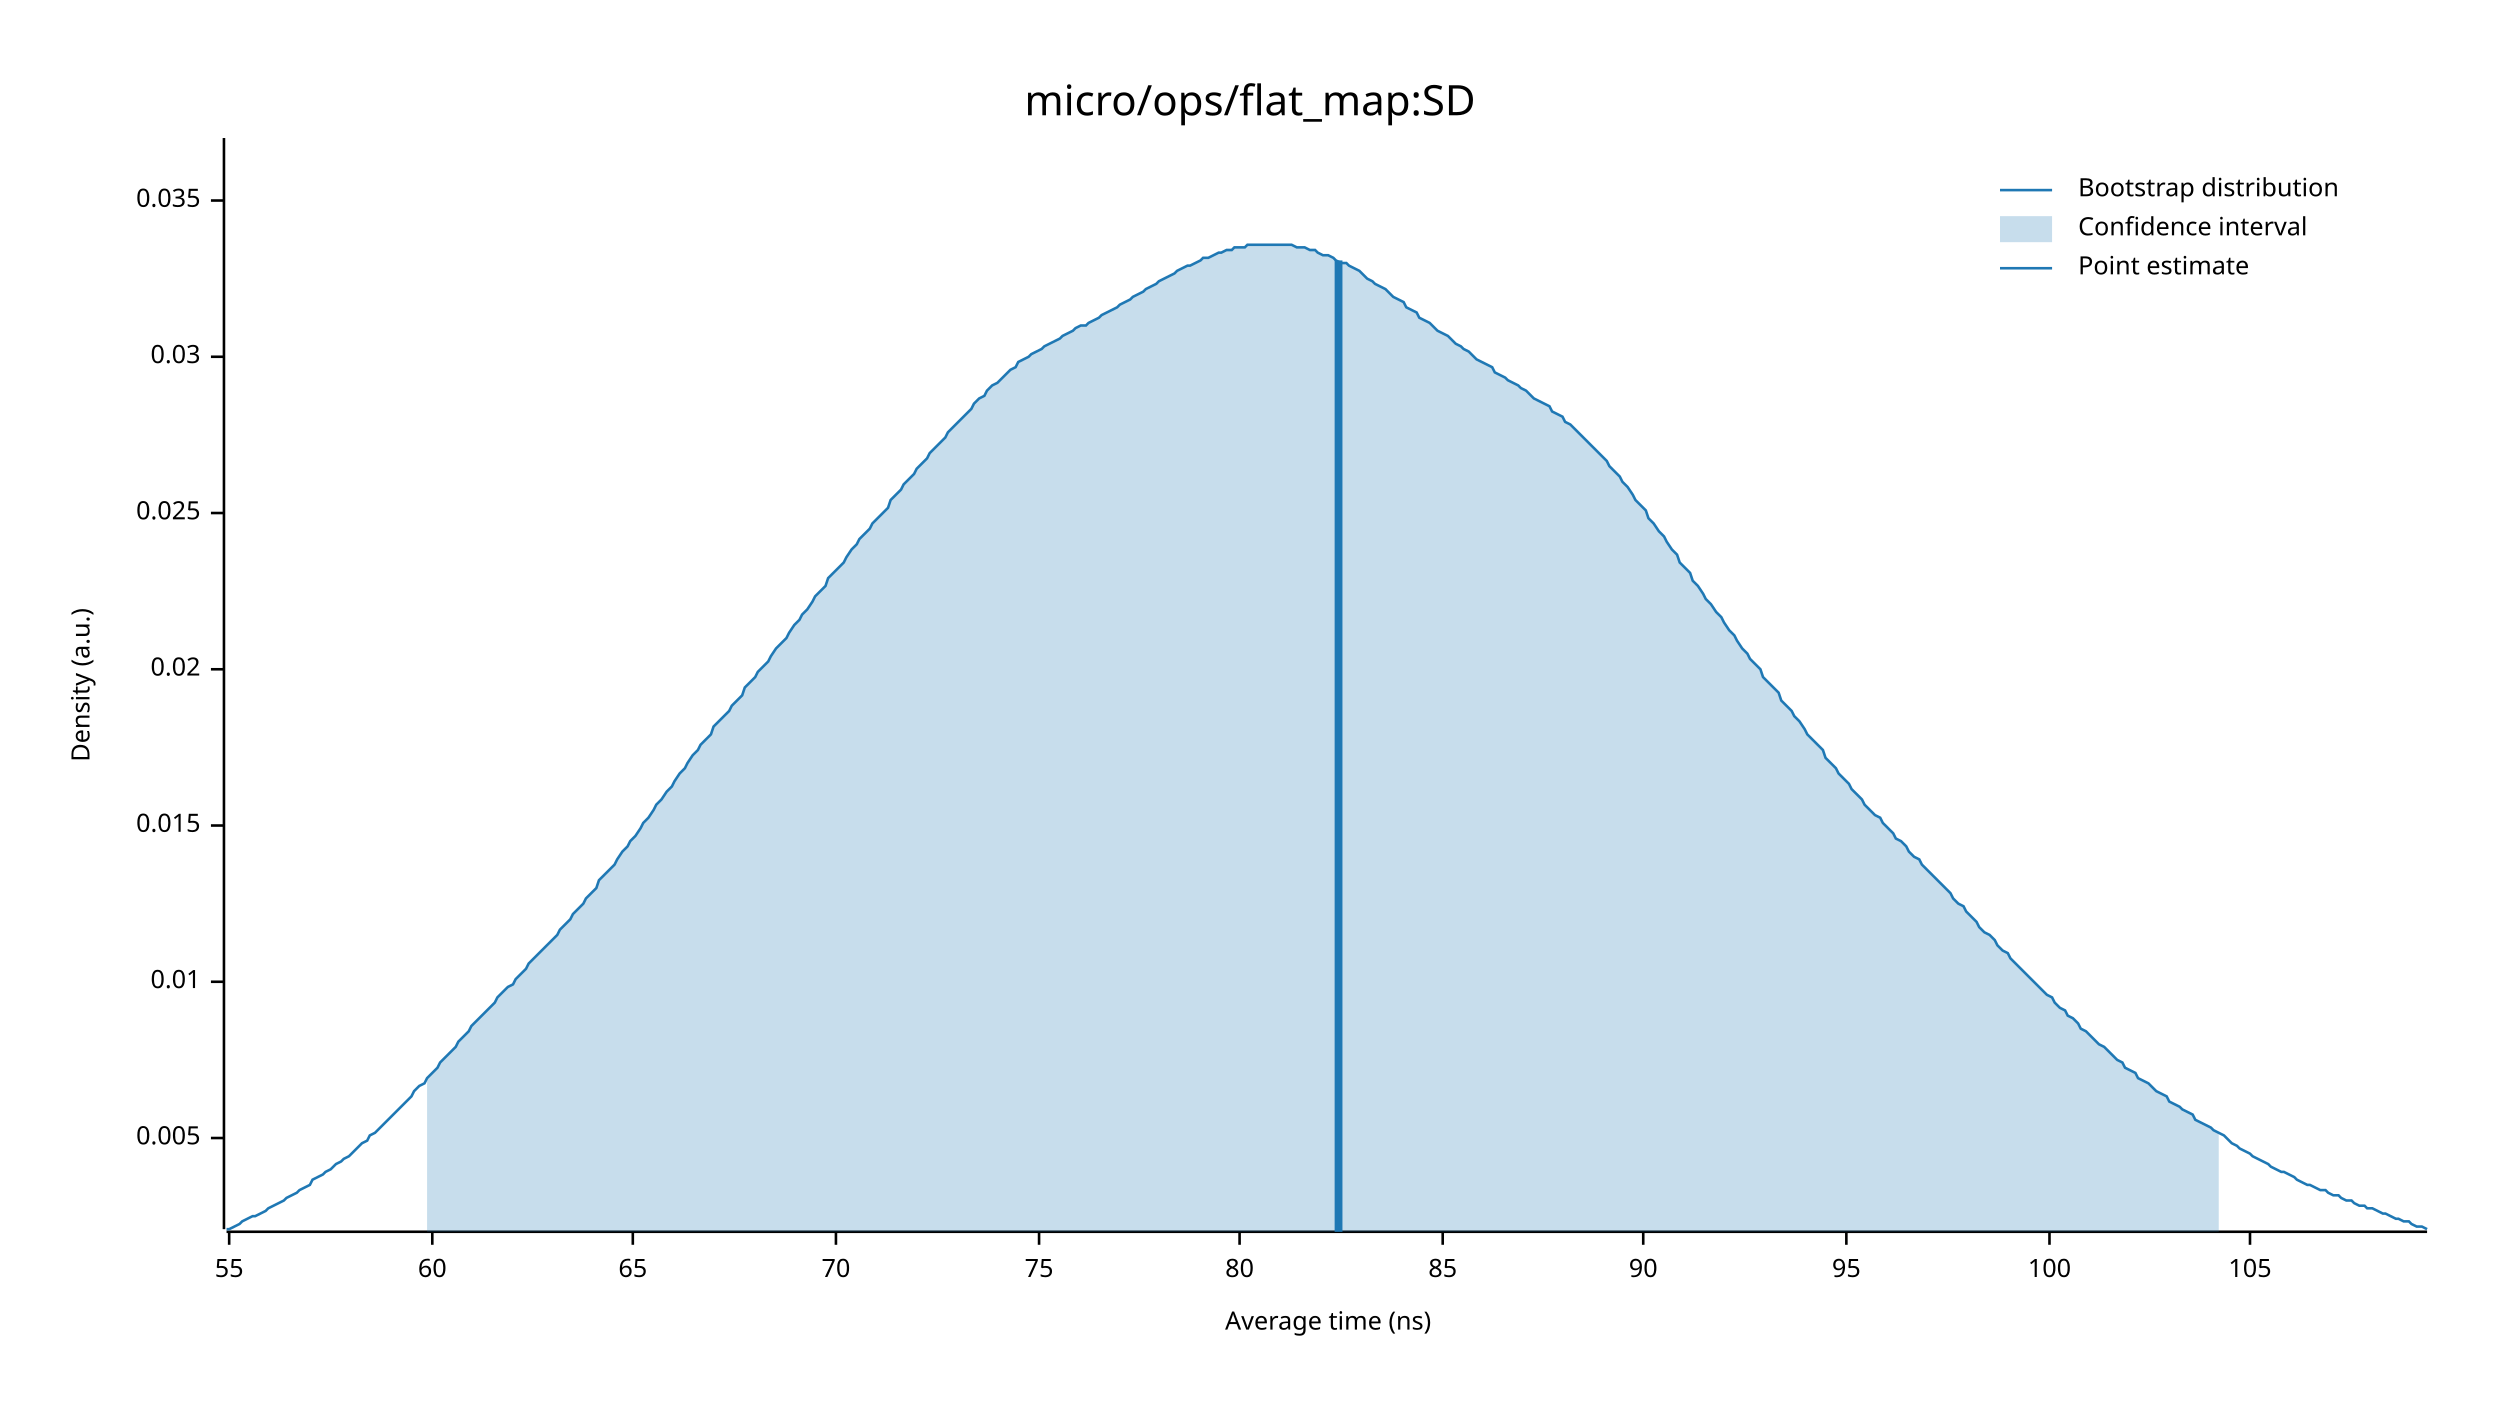
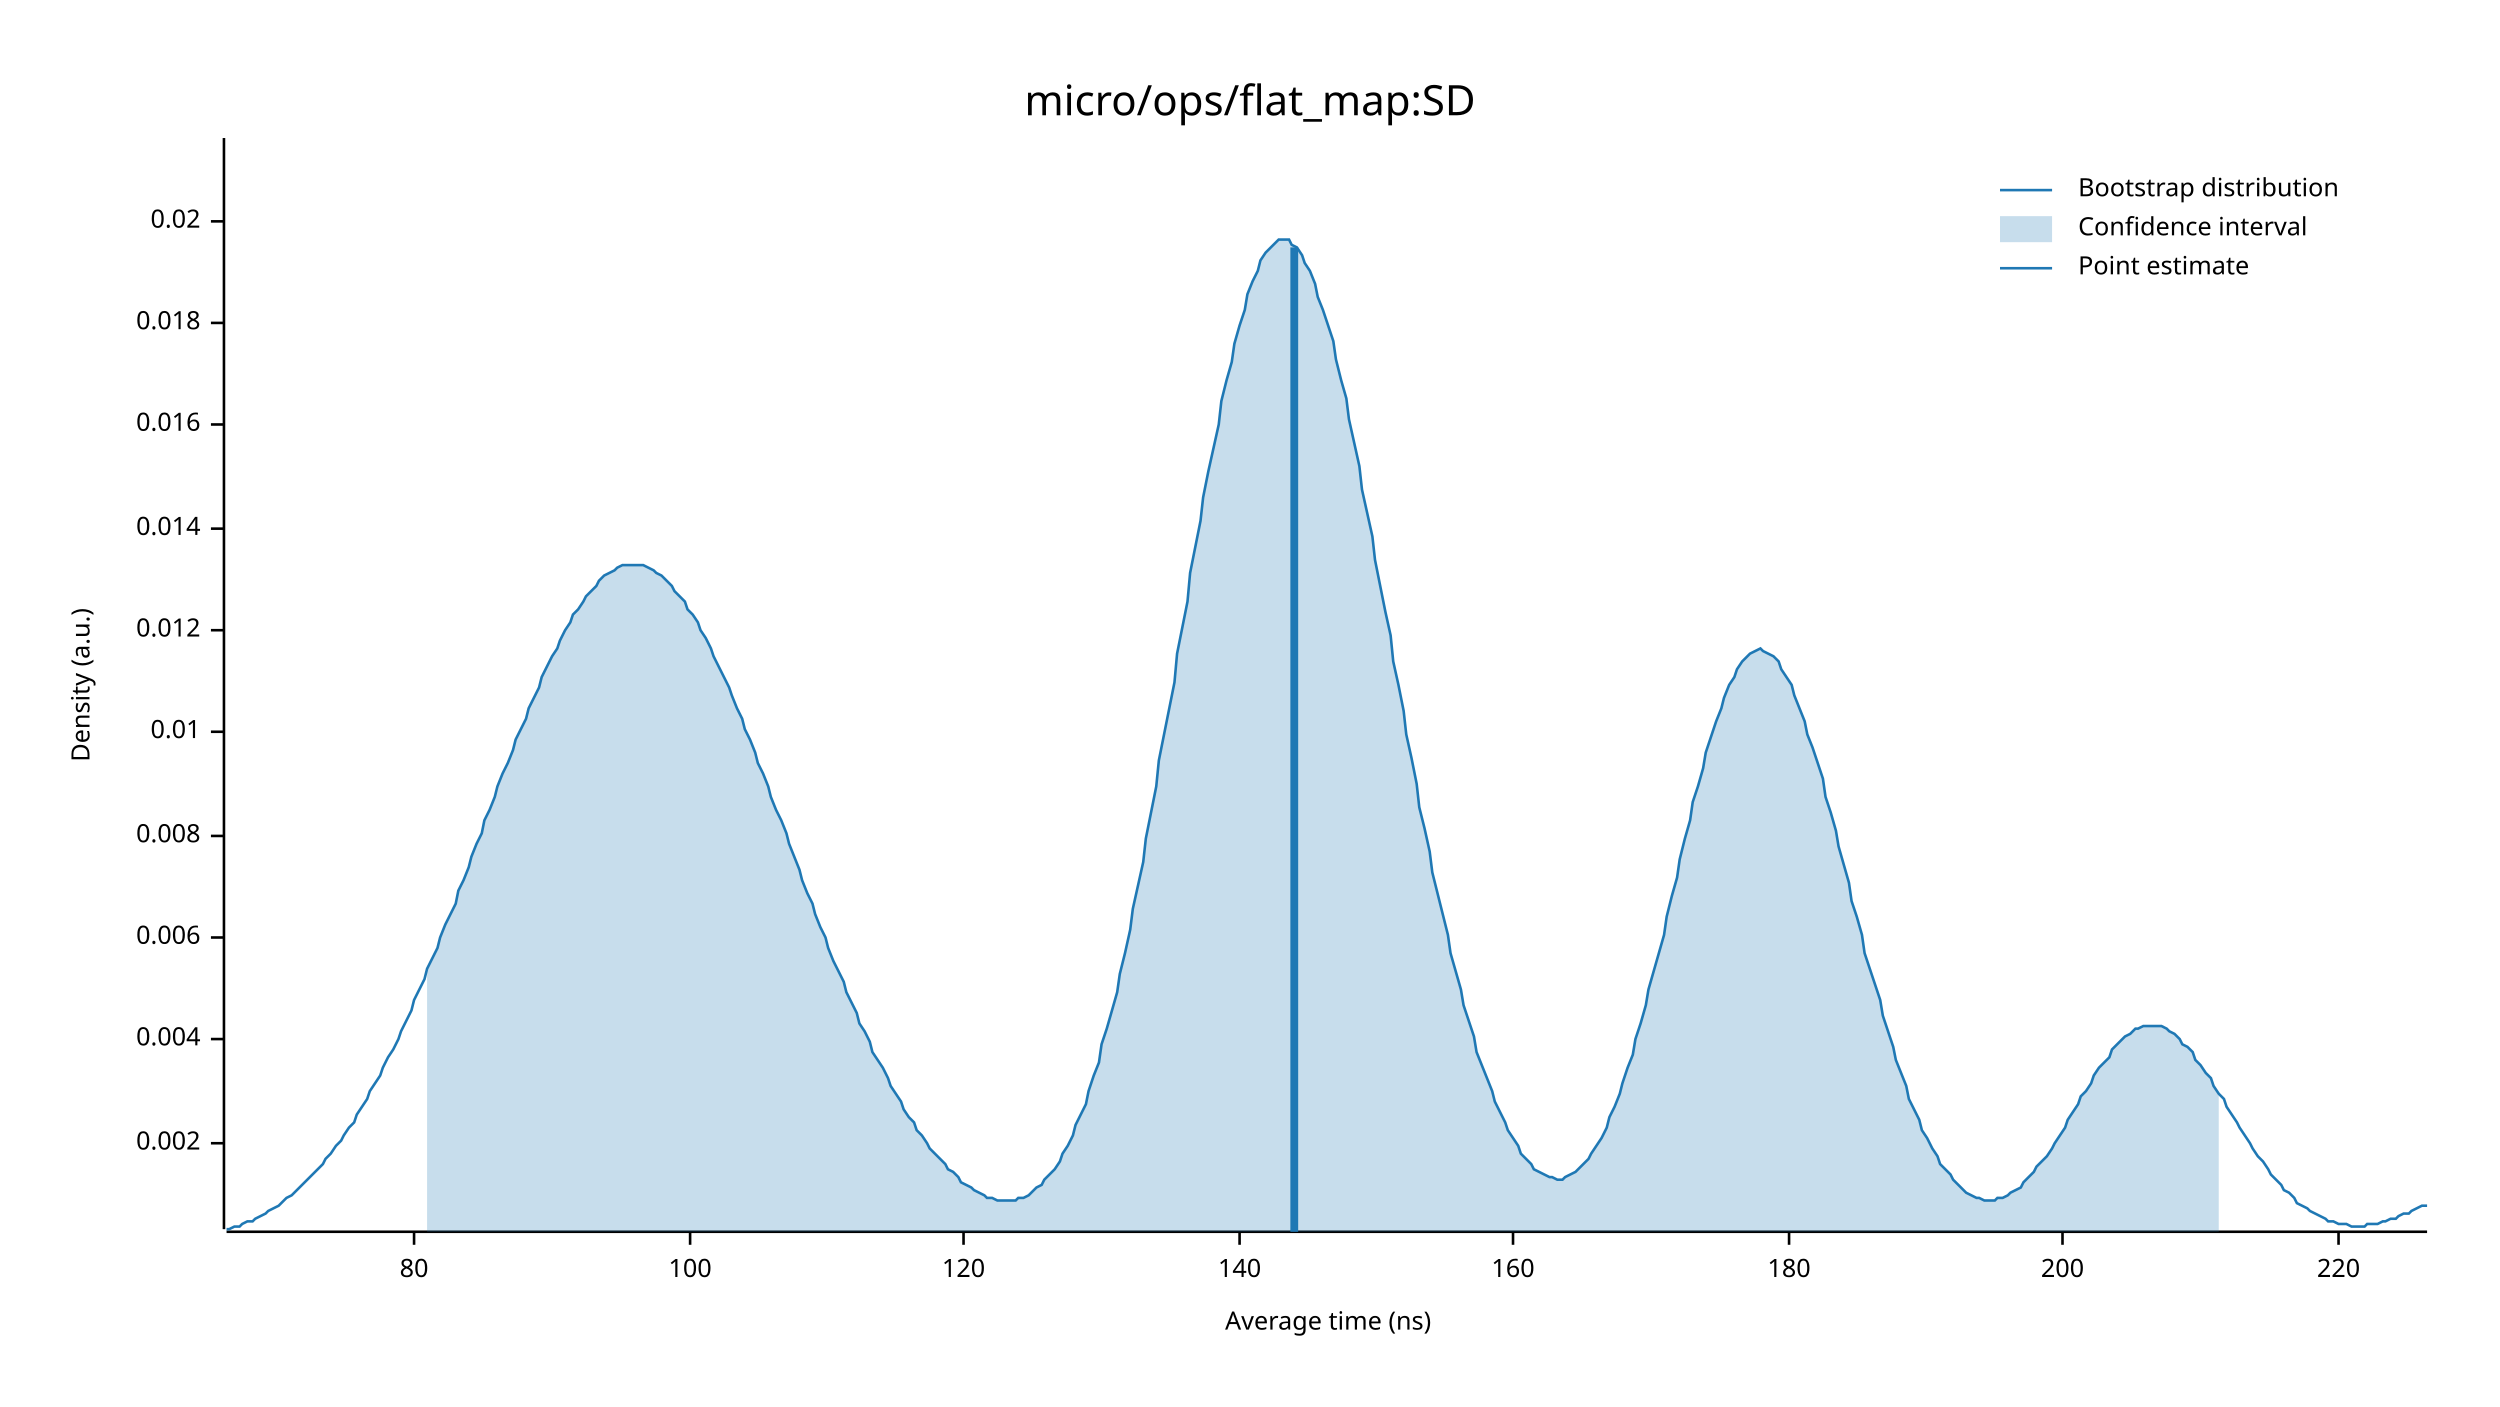
<svg xmlns="http://www.w3.org/2000/svg" width="960" height="540" viewBox="0 0 960 540">
  <text x="480" y="32" dy="0.76em" text-anchor="middle" font-family="sans-serif" font-size="16.129" opacity="1" fill="#000000">
micro/ops/flat_map:SD
</text>
  <text x="27" y="263" dy="0.76em" text-anchor="middle" font-family="sans-serif" font-size="9.677" opacity="1" fill="#000000" transform="rotate(270, 27, 263)">
Density (a.u.)
</text>
  <text x="510" y="513" dy="-0.5ex" text-anchor="middle" font-family="sans-serif" font-size="9.677" opacity="1" fill="#000000">
Average time (ns)
</text>
  <polyline fill="none" opacity="1" stroke="#000000" stroke-width="1" points="86,53 86,472 " />
-   <text x="77" y="437" dy="0.5ex" text-anchor="end" font-family="sans-serif" font-size="9.677" opacity="1" fill="#000000">
- 0.005
+   <text x="77" y="439" dy="0.5ex" text-anchor="end" font-family="sans-serif" font-size="9.677" opacity="1" fill="#000000">
+ 0.002
</text>
-   <polyline fill="none" opacity="1" stroke="#000000" stroke-width="1" points="81,437 86,437 " />
-   <text x="77" y="377" dy="0.5ex" text-anchor="end" font-family="sans-serif" font-size="9.677" opacity="1" fill="#000000">
+   <polyline fill="none" opacity="1" stroke="#000000" stroke-width="1" points="81,439 86,439 " />
+   <text x="77" y="399" dy="0.5ex" text-anchor="end" font-family="sans-serif" font-size="9.677" opacity="1" fill="#000000">
+ 0.004
+ </text>
+   <polyline fill="none" opacity="1" stroke="#000000" stroke-width="1" points="81,399 86,399 " />
+   <text x="77" y="360" dy="0.5ex" text-anchor="end" font-family="sans-serif" font-size="9.677" opacity="1" fill="#000000">
+ 0.006
+ </text>
+   <polyline fill="none" opacity="1" stroke="#000000" stroke-width="1" points="81,360 86,360 " />
+   <text x="77" y="321" dy="0.5ex" text-anchor="end" font-family="sans-serif" font-size="9.677" opacity="1" fill="#000000">
+ 0.008
+ </text>
+   <polyline fill="none" opacity="1" stroke="#000000" stroke-width="1" points="81,321 86,321 " />
+   <text x="77" y="281" dy="0.5ex" text-anchor="end" font-family="sans-serif" font-size="9.677" opacity="1" fill="#000000">
0.01
</text>
-   <polyline fill="none" opacity="1" stroke="#000000" stroke-width="1" points="81,377 86,377 " />
-   <text x="77" y="317" dy="0.5ex" text-anchor="end" font-family="sans-serif" font-size="9.677" opacity="1" fill="#000000">
- 0.015
+   <polyline fill="none" opacity="1" stroke="#000000" stroke-width="1" points="81,281 86,281 " />
+   <text x="77" y="242" dy="0.5ex" text-anchor="end" font-family="sans-serif" font-size="9.677" opacity="1" fill="#000000">
+ 0.012
</text>
-   <polyline fill="none" opacity="1" stroke="#000000" stroke-width="1" points="81,317 86,317 " />
-   <text x="77" y="257" dy="0.5ex" text-anchor="end" font-family="sans-serif" font-size="9.677" opacity="1" fill="#000000">
+   <polyline fill="none" opacity="1" stroke="#000000" stroke-width="1" points="81,242 86,242 " />
+   <text x="77" y="203" dy="0.5ex" text-anchor="end" font-family="sans-serif" font-size="9.677" opacity="1" fill="#000000">
+ 0.014
+ </text>
+   <polyline fill="none" opacity="1" stroke="#000000" stroke-width="1" points="81,203 86,203 " />
+   <text x="77" y="163" dy="0.5ex" text-anchor="end" font-family="sans-serif" font-size="9.677" opacity="1" fill="#000000">
+ 0.016
+ </text>
+   <polyline fill="none" opacity="1" stroke="#000000" stroke-width="1" points="81,163 86,163 " />
+   <text x="77" y="124" dy="0.5ex" text-anchor="end" font-family="sans-serif" font-size="9.677" opacity="1" fill="#000000">
+ 0.018
+ </text>
+   <polyline fill="none" opacity="1" stroke="#000000" stroke-width="1" points="81,124 86,124 " />
+   <text x="77" y="85" dy="0.5ex" text-anchor="end" font-family="sans-serif" font-size="9.677" opacity="1" fill="#000000">
0.02
</text>
-   <polyline fill="none" opacity="1" stroke="#000000" stroke-width="1" points="81,257 86,257 " />
-   <text x="77" y="197" dy="0.5ex" text-anchor="end" font-family="sans-serif" font-size="9.677" opacity="1" fill="#000000">
- 0.025
- </text>
-   <polyline fill="none" opacity="1" stroke="#000000" stroke-width="1" points="81,197 86,197 " />
-   <text x="77" y="137" dy="0.5ex" text-anchor="end" font-family="sans-serif" font-size="9.677" opacity="1" fill="#000000">
- 0.03
- </text>
-   <polyline fill="none" opacity="1" stroke="#000000" stroke-width="1" points="81,137 86,137 " />
-   <text x="77" y="77" dy="0.5ex" text-anchor="end" font-family="sans-serif" font-size="9.677" opacity="1" fill="#000000">
- 0.035
- </text>
-   <polyline fill="none" opacity="1" stroke="#000000" stroke-width="1" points="81,77 86,77 " />
+   <polyline fill="none" opacity="1" stroke="#000000" stroke-width="1" points="81,85 86,85 " />
  <polyline fill="none" opacity="1" stroke="#000000" stroke-width="1" points="87,473 932,473 " />
-   <text x="88" y="483" dy="0.76em" text-anchor="middle" font-family="sans-serif" font-size="9.677" opacity="1" fill="#000000">
- 55
- </text>
-   <polyline fill="none" opacity="1" stroke="#000000" stroke-width="1" points="88,473 88,478 " />
-   <text x="166" y="483" dy="0.76em" text-anchor="middle" font-family="sans-serif" font-size="9.677" opacity="1" fill="#000000">
- 60
- </text>
-   <polyline fill="none" opacity="1" stroke="#000000" stroke-width="1" points="166,473 166,478 " />
-   <text x="243" y="483" dy="0.76em" text-anchor="middle" font-family="sans-serif" font-size="9.677" opacity="1" fill="#000000">
- 65
- </text>
-   <polyline fill="none" opacity="1" stroke="#000000" stroke-width="1" points="243,473 243,478 " />
-   <text x="321" y="483" dy="0.76em" text-anchor="middle" font-family="sans-serif" font-size="9.677" opacity="1" fill="#000000">
- 70
- </text>
-   <polyline fill="none" opacity="1" stroke="#000000" stroke-width="1" points="321,473 321,478 " />
-   <text x="399" y="483" dy="0.76em" text-anchor="middle" font-family="sans-serif" font-size="9.677" opacity="1" fill="#000000">
- 75
- </text>
-   <polyline fill="none" opacity="1" stroke="#000000" stroke-width="1" points="399,473 399,478 " />
-   <text x="476" y="483" dy="0.76em" text-anchor="middle" font-family="sans-serif" font-size="9.677" opacity="1" fill="#000000">
+   <text x="159" y="483" dy="0.76em" text-anchor="middle" font-family="sans-serif" font-size="9.677" opacity="1" fill="#000000">
80
</text>
-   <polyline fill="none" opacity="1" stroke="#000000" stroke-width="1" points="476,473 476,478 " />
-   <text x="554" y="483" dy="0.76em" text-anchor="middle" font-family="sans-serif" font-size="9.677" opacity="1" fill="#000000">
- 85
- </text>
-   <polyline fill="none" opacity="1" stroke="#000000" stroke-width="1" points="554,473 554,478 " />
-   <text x="631" y="483" dy="0.76em" text-anchor="middle" font-family="sans-serif" font-size="9.677" opacity="1" fill="#000000">
- 90
- </text>
-   <polyline fill="none" opacity="1" stroke="#000000" stroke-width="1" points="631,473 631,478 " />
-   <text x="709" y="483" dy="0.76em" text-anchor="middle" font-family="sans-serif" font-size="9.677" opacity="1" fill="#000000">
- 95
- </text>
-   <polyline fill="none" opacity="1" stroke="#000000" stroke-width="1" points="709,473 709,478 " />
-   <text x="787" y="483" dy="0.76em" text-anchor="middle" font-family="sans-serif" font-size="9.677" opacity="1" fill="#000000">
+   <polyline fill="none" opacity="1" stroke="#000000" stroke-width="1" points="159,473 159,478 " />
+   <text x="265" y="483" dy="0.76em" text-anchor="middle" font-family="sans-serif" font-size="9.677" opacity="1" fill="#000000">
100
</text>
-   <polyline fill="none" opacity="1" stroke="#000000" stroke-width="1" points="787,473 787,478 " />
-   <text x="864" y="483" dy="0.76em" text-anchor="middle" font-family="sans-serif" font-size="9.677" opacity="1" fill="#000000">
- 105
+   <polyline fill="none" opacity="1" stroke="#000000" stroke-width="1" points="265,473 265,478 " />
+   <text x="370" y="483" dy="0.76em" text-anchor="middle" font-family="sans-serif" font-size="9.677" opacity="1" fill="#000000">
+ 120
</text>
-   <polyline fill="none" opacity="1" stroke="#000000" stroke-width="1" points="864,473 864,478 " />
-   <polyline fill="none" opacity="1" stroke="#1F78B4" stroke-width="1" points="87,472 88,472 90,471 92,470 93,469 95,468 97,467 98,467 100,466 102,465 103,464 105,463 107,462 109,461 110,460 112,459 114,458 115,457 117,456 119,455 120,453 122,452 124,451 125,450 127,449 129,447 131,446 132,445 134,444 136,442 137,441 139,439 141,438 142,436 144,435 146,433 147,432 149,430 151,428 153,426 154,425 156,423 158,421 159,419 161,417 163,416 164,414 166,412 168,410 169,408 171,406 173,404 175,402 176,400 178,398 180,396 181,394 183,392 185,390 186,389 188,387 190,385 191,383 193,381 195,379 197,378 198,376 200,374 202,372 203,370 205,368 207,366 208,365 210,363 212,361 214,359 215,357 217,355 219,353 220,351 222,349 224,347 225,345 227,343 229,341 230,338 232,336 234,334 236,332 237,330 239,327 241,325 242,323 244,321 246,318 247,316 249,314 251,311 252,309 254,307 256,304 258,302 259,300 261,297 263,295 264,293 266,290 268,288 269,286 271,284 273,282 274,279 276,277 278,275 280,273 281,271 283,269 285,267 286,264 288,262 290,260 291,258 293,256 295,254 296,252 298,249 300,247 302,245 303,243 305,240 307,238 308,236 310,234 312,231 313,229 315,227 317,225 318,222 320,220 322,218 324,216 325,214 327,211 329,209 330,207 332,205 334,203 335,201 337,199 339,197 341,195 342,192 344,190 346,188 347,186 349,184 351,182 352,180 354,178 356,176 357,174 359,172 361,170 363,168 364,166 366,164 368,162 369,161 371,159 373,157 374,155 376,153 378,152 379,150 381,148 383,147 385,145 386,144 388,142 390,141 391,139 393,138 395,137 396,136 398,135 400,134 401,133 403,132 405,131 407,130 408,129 410,128 412,127 413,126 415,125 417,125 418,124 420,123 422,122 423,121 425,120 427,119 429,118 430,117 432,116 434,115 435,114 437,113 439,112 440,111 442,110 444,109 445,108 447,107 449,106 451,105 452,104 454,103 456,102 457,102 459,101 461,100 462,99 464,99 466,98 468,97 469,97 471,96 473,96 474,95 476,95 478,95 479,94 481,94 483,94 484,94 486,94 488,94 490,94 491,94 493,94 495,94 496,94 498,95 500,95 501,95 503,96 505,96 506,97 508,98 510,98 512,99 513,100 515,101 517,101 518,102 520,103 522,104 523,105 525,107 527,108 528,109 530,110 532,111 534,113 535,114 537,115 539,116 540,118 542,119 544,120 545,122 547,123 549,124 550,125 552,127 554,128 556,129 557,130 559,132 561,133 562,134 564,135 566,137 567,138 569,139 571,140 573,141 574,143 576,144 578,145 579,146 581,147 583,148 584,149 586,150 588,152 589,153 591,154 593,155 595,156 596,158 598,159 600,160 601,162 603,163 605,165 606,166 608,168 610,170 611,171 613,173 615,175 617,177 618,179 620,181 622,183 623,185 625,187 627,190 628,192 630,194 632,196 633,199 635,201 637,204 639,206 640,208 642,211 644,213 645,216 647,218 649,220 650,223 652,225 654,228 655,230 657,232 659,235 661,237 662,239 664,242 666,244 667,246 669,249 671,251 672,253 674,255 676,257 677,260 679,262 681,264 683,266 684,269 686,271 688,273 689,275 691,277 693,280 694,282 696,284 698,286 700,288 701,291 703,293 705,295 706,297 708,299 710,301 711,303 713,305 715,307 716,309 718,311 720,313 722,314 723,316 725,318 727,320 728,322 730,323 732,325 733,327 735,329 737,330 738,332 740,334 742,336 744,338 745,339 747,341 749,343 750,345 752,347 754,348 755,350 757,352 759,354 760,356 762,358 764,359 766,361 767,363 769,365 771,366 772,368 774,370 776,372 777,373 779,375 781,377 782,378 784,380 786,382 788,383 789,385 791,387 793,388 794,390 796,391 798,393 799,395 801,396 803,398 804,399 806,401 808,402 810,404 811,405 813,407 815,408 816,410 818,411 820,412 821,414 823,415 825,416 827,418 828,419 830,420 832,421 833,423 835,424 837,425 838,426 840,427 842,428 843,430 845,431 847,432 849,433 850,434 852,435 854,436 855,437 857,439 859,440 860,441 862,442 864,443 865,444 867,445 869,446 871,447 872,448 874,449 876,450 877,450 879,451 881,452 882,453 884,454 886,455 887,455 889,456 891,457 893,457 894,458 896,459 898,459 899,460 901,461 903,461 904,462 906,463 908,463 909,464 911,464 913,465 915,466 916,466 918,467 920,468 921,468 923,469 925,469 926,470 928,471 930,471 932,472 " />
-   <polygon opacity="0.25" fill="#1F78B4" points="164,414 166,412 168,410 169,408 171,406 173,404 175,402 176,400 178,398 180,396 181,394 183,392 185,390 186,389 188,387 190,385 191,383 193,381 195,379 197,378 198,376 200,374 202,372 203,370 205,368 207,366 208,365 210,363 212,361 214,359 215,357 217,355 219,353 220,351 222,349 224,347 225,345 227,343 229,341 230,338 232,336 234,334 236,332 237,330 239,327 241,325 242,323 244,321 246,318 247,316 249,314 251,311 252,309 254,307 256,304 258,302 259,300 261,297 263,295 264,293 266,290 268,288 269,286 271,284 273,282 274,279 276,277 278,275 280,273 281,271 283,269 285,267 286,264 288,262 290,260 291,258 293,256 295,254 296,252 298,249 300,247 302,245 303,243 305,240 307,238 308,236 310,234 312,231 313,229 315,227 317,225 318,222 320,220 322,218 324,216 325,214 327,211 329,209 330,207 332,205 334,203 335,201 337,199 339,197 341,195 342,192 344,190 346,188 347,186 349,184 351,182 352,180 354,178 356,176 357,174 359,172 361,170 363,168 364,166 366,164 368,162 369,161 371,159 373,157 374,155 376,153 378,152 379,150 381,148 383,147 385,145 386,144 388,142 390,141 391,139 393,138 395,137 396,136 398,135 400,134 401,133 403,132 405,131 407,130 408,129 410,128 412,127 413,126 415,125 417,125 418,124 420,123 422,122 423,121 425,120 427,119 429,118 430,117 432,116 434,115 435,114 437,113 439,112 440,111 442,110 444,109 445,108 447,107 449,106 451,105 452,104 454,103 456,102 457,102 459,101 461,100 462,99 464,99 466,98 468,97 469,97 471,96 473,96 474,95 476,95 478,95 479,94 481,94 483,94 484,94 486,94 488,94 490,94 491,94 493,94 495,94 496,94 498,95 500,95 501,95 503,96 505,96 506,97 508,98 510,98 512,99 513,100 515,101 517,101 518,102 520,103 522,104 523,105 525,107 527,108 528,109 530,110 532,111 534,113 535,114 537,115 539,116 540,118 542,119 544,120 545,122 547,123 549,124 550,125 552,127 554,128 556,129 557,130 559,132 561,133 562,134 564,135 566,137 567,138 569,139 571,140 573,141 574,143 576,144 578,145 579,146 581,147 583,148 584,149 586,150 588,152 589,153 591,154 593,155 595,156 596,158 598,159 600,160 601,162 603,163 605,165 606,166 608,168 610,170 611,171 613,173 615,175 617,177 618,179 620,181 622,183 623,185 625,187 627,190 628,192 630,194 632,196 633,199 635,201 637,204 639,206 640,208 642,211 644,213 645,216 647,218 649,220 650,223 652,225 654,228 655,230 657,232 659,235 661,237 662,239 664,242 666,244 667,246 669,249 671,251 672,253 674,255 676,257 677,260 679,262 681,264 683,266 684,269 686,271 688,273 689,275 691,277 693,280 694,282 696,284 698,286 700,288 701,291 703,293 705,295 706,297 708,299 710,301 711,303 713,305 715,307 716,309 718,311 720,313 722,314 723,316 725,318 727,320 728,322 730,323 732,325 733,327 735,329 737,330 738,332 740,334 742,336 744,338 745,339 747,341 749,343 750,345 752,347 754,348 755,350 757,352 759,354 760,356 762,358 764,359 766,361 767,363 769,365 771,366 772,368 774,370 776,372 777,373 779,375 781,377 782,378 784,380 786,382 788,383 789,385 791,387 793,388 794,390 796,391 798,393 799,395 801,396 803,398 804,399 806,401 808,402 810,404 811,405 813,407 815,408 816,410 818,411 820,412 821,414 823,415 825,416 827,418 828,419 830,420 832,421 833,423 835,424 837,425 838,426 840,427 842,428 843,430 845,431 847,432 849,433 850,434 852,435 852,473 164,473 " />
-   <polyline fill="none" opacity="1" stroke="#1F78B4" stroke-width="3" points="514,473 514,100 " />
+   <polyline fill="none" opacity="1" stroke="#000000" stroke-width="1" points="370,473 370,478 " />
+   <text x="476" y="483" dy="0.76em" text-anchor="middle" font-family="sans-serif" font-size="9.677" opacity="1" fill="#000000">
+ 140
+ </text>
+   <polyline fill="none" opacity="1" stroke="#000000" stroke-width="1" points="476,473 476,478 " />
+   <text x="581" y="483" dy="0.76em" text-anchor="middle" font-family="sans-serif" font-size="9.677" opacity="1" fill="#000000">
+ 160
+ </text>
+   <polyline fill="none" opacity="1" stroke="#000000" stroke-width="1" points="581,473 581,478 " />
+   <text x="687" y="483" dy="0.76em" text-anchor="middle" font-family="sans-serif" font-size="9.677" opacity="1" fill="#000000">
+ 180
+ </text>
+   <polyline fill="none" opacity="1" stroke="#000000" stroke-width="1" points="687,473 687,478 " />
+   <text x="792" y="483" dy="0.76em" text-anchor="middle" font-family="sans-serif" font-size="9.677" opacity="1" fill="#000000">
+ 200
+ </text>
+   <polyline fill="none" opacity="1" stroke="#000000" stroke-width="1" points="792,473 792,478 " />
+   <text x="898" y="483" dy="0.76em" text-anchor="middle" font-family="sans-serif" font-size="9.677" opacity="1" fill="#000000">
+ 220
+ </text>
+   <polyline fill="none" opacity="1" stroke="#000000" stroke-width="1" points="898,473 898,478 " />
+   <polyline fill="none" opacity="1" stroke="#1F78B4" stroke-width="1" points="87,472 88,472 90,471 92,471 93,470 95,469 97,469 98,468 100,467 102,466 103,465 105,464 107,463 109,461 110,460 112,459 114,457 115,456 117,454 119,452 120,451 122,449 124,447 125,445 127,443 129,440 131,438 132,436 134,433 136,431 137,428 139,425 141,422 142,419 144,416 146,413 147,410 149,406 151,403 153,399 154,396 156,392 158,388 159,384 161,380 163,376 164,372 166,368 168,364 169,360 171,355 173,351 175,347 176,342 178,338 180,333 181,329 183,324 185,320 186,315 188,311 190,306 191,302 193,297 195,293 197,288 198,284 200,280 202,276 203,272 205,268 207,264 208,260 210,256 212,252 214,249 215,246 217,242 219,239 220,236 222,234 224,231 225,229 227,227 229,225 230,223 232,221 234,220 236,219 237,218 239,217 241,217 242,217 244,217 246,217 247,217 249,218 251,219 252,220 254,221 256,223 258,225 259,227 261,229 263,231 264,234 266,236 268,239 269,242 271,245 273,249 274,252 276,256 278,260 280,264 281,267 283,272 285,276 286,280 288,284 290,289 291,293 293,297 295,302 296,306 298,311 300,315 302,320 303,324 305,329 307,334 308,338 310,343 312,347 313,351 315,356 317,360 318,364 320,369 322,373 324,377 325,381 327,385 329,389 330,393 332,396 334,400 335,404 337,407 339,410 341,414 342,417 344,420 346,423 347,426 349,429 351,431 352,434 354,436 356,439 357,441 359,443 361,445 363,447 364,449 366,450 368,452 369,454 371,455 373,456 374,457 376,458 378,459 379,460 381,460 383,461 385,461 386,461 388,461 390,461 391,460 393,460 395,459 396,458 398,456 400,455 401,453 403,451 405,449 407,446 408,443 410,440 412,436 413,432 415,428 417,424 418,419 420,413 422,408 423,401 425,395 427,388 429,381 430,374 432,366 434,357 435,349 437,340 439,331 440,322 442,312 444,302 445,292 447,282 449,272 451,262 452,251 454,241 456,231 457,220 459,210 461,200 462,191 464,181 466,172 468,163 469,154 471,146 473,139 474,132 476,125 478,119 479,113 481,108 483,104 484,100 486,97 488,95 490,93 491,92 493,92 495,92 496,94 498,95 500,98 501,101 503,104 505,109 506,114 508,119 510,125 512,131 513,138 515,146 517,153 518,161 520,170 522,179 523,188 525,197 527,206 528,215 530,225 532,235 534,244 535,254 537,263 539,273 540,282 542,291 544,301 545,310 547,318 549,327 550,335 552,343 554,351 556,359 557,366 559,373 561,380 562,386 564,392 566,398 567,404 569,409 571,414 573,419 574,423 576,427 578,431 579,434 581,437 583,440 584,443 586,445 588,447 589,449 591,450 593,451 595,452 596,452 598,453 600,453 601,452 603,451 605,450 606,449 608,447 610,445 611,443 613,440 615,437 617,433 618,429 620,425 622,420 623,416 625,410 627,405 628,399 630,393 632,386 633,380 635,373 637,366 639,359 640,352 642,344 644,337 645,330 647,322 649,315 650,308 652,302 654,295 655,289 657,283 659,277 661,272 662,268 664,263 666,260 667,257 669,254 671,252 672,251 674,250 676,249 677,250 679,251 681,252 683,254 684,257 686,260 688,263 689,267 691,272 693,277 694,282 696,287 698,293 700,299 701,306 703,312 705,319 706,325 708,332 710,339 711,346 713,352 715,359 716,366 718,372 720,378 722,384 723,390 725,396 727,402 728,407 730,412 732,417 733,422 735,426 737,430 738,434 740,437 742,441 744,444 745,447 747,449 749,451 750,453 752,455 754,457 755,458 757,459 759,460 760,460 762,461 764,461 766,461 767,460 769,460 771,459 772,458 774,457 776,456 777,454 779,452 781,450 782,448 784,446 786,444 788,441 789,439 791,436 793,433 794,430 796,427 798,424 799,421 801,419 803,416 804,413 806,410 808,408 810,406 811,403 813,401 815,399 816,398 818,397 820,395 821,395 823,394 825,394 827,394 828,394 830,394 832,395 833,396 835,397 837,399 838,401 840,402 842,404 843,407 845,409 847,412 849,414 850,417 852,420 854,422 855,425 857,428 859,431 860,433 862,436 864,439 865,441 867,444 869,446 871,449 872,451 874,453 876,455 877,457 879,458 881,460 882,462 884,463 886,464 887,465 889,466 891,467 893,468 894,469 896,469 898,470 899,470 901,470 903,471 904,471 906,471 908,471 909,470 911,470 913,470 915,469 916,469 918,468 920,468 921,467 923,466 925,466 926,465 928,464 930,463 932,463 " />
+   <polygon opacity="0.25" fill="#1F78B4" points="164,372 166,368 168,364 169,360 171,355 173,351 175,347 176,342 178,338 180,333 181,329 183,324 185,320 186,315 188,311 190,306 191,302 193,297 195,293 197,288 198,284 200,280 202,276 203,272 205,268 207,264 208,260 210,256 212,252 214,249 215,246 217,242 219,239 220,236 222,234 224,231 225,229 227,227 229,225 230,223 232,221 234,220 236,219 237,218 239,217 241,217 242,217 244,217 246,217 247,217 249,218 251,219 252,220 254,221 256,223 258,225 259,227 261,229 263,231 264,234 266,236 268,239 269,242 271,245 273,249 274,252 276,256 278,260 280,264 281,267 283,272 285,276 286,280 288,284 290,289 291,293 293,297 295,302 296,306 298,311 300,315 302,320 303,324 305,329 307,334 308,338 310,343 312,347 313,351 315,356 317,360 318,364 320,369 322,373 324,377 325,381 327,385 329,389 330,393 332,396 334,400 335,404 337,407 339,410 341,414 342,417 344,420 346,423 347,426 349,429 351,431 352,434 354,436 356,439 357,441 359,443 361,445 363,447 364,449 366,450 368,452 369,454 371,455 373,456 374,457 376,458 378,459 379,460 381,460 383,461 385,461 386,461 388,461 390,461 391,460 393,460 395,459 396,458 398,456 400,455 401,453 403,451 405,449 407,446 408,443 410,440 412,436 413,432 415,428 417,424 418,419 420,413 422,408 423,401 425,395 427,388 429,381 430,374 432,366 434,357 435,349 437,340 439,331 440,322 442,312 444,302 445,292 447,282 449,272 451,262 452,251 454,241 456,231 457,220 459,210 461,200 462,191 464,181 466,172 468,163 469,154 471,146 473,139 474,132 476,125 478,119 479,113 481,108 483,104 484,100 486,97 488,95 490,93 491,92 493,92 495,92 496,94 498,95 500,98 501,101 503,104 505,109 506,114 508,119 510,125 512,131 513,138 515,146 517,153 518,161 520,170 522,179 523,188 525,197 527,206 528,215 530,225 532,235 534,244 535,254 537,263 539,273 540,282 542,291 544,301 545,310 547,318 549,327 550,335 552,343 554,351 556,359 557,366 559,373 561,380 562,386 564,392 566,398 567,404 569,409 571,414 573,419 574,423 576,427 578,431 579,434 581,437 583,440 584,443 586,445 588,447 589,449 591,450 593,451 595,452 596,452 598,453 600,453 601,452 603,451 605,450 606,449 608,447 610,445 611,443 613,440 615,437 617,433 618,429 620,425 622,420 623,416 625,410 627,405 628,399 630,393 632,386 633,380 635,373 637,366 639,359 640,352 642,344 644,337 645,330 647,322 649,315 650,308 652,302 654,295 655,289 657,283 659,277 661,272 662,268 664,263 666,260 667,257 669,254 671,252 672,251 674,250 676,249 677,250 679,251 681,252 683,254 684,257 686,260 688,263 689,267 691,272 693,277 694,282 696,287 698,293 700,299 701,306 703,312 705,319 706,325 708,332 710,339 711,346 713,352 715,359 716,366 718,372 720,378 722,384 723,390 725,396 727,402 728,407 730,412 732,417 733,422 735,426 737,430 738,434 740,437 742,441 744,444 745,447 747,449 749,451 750,453 752,455 754,457 755,458 757,459 759,460 760,460 762,461 764,461 766,461 767,460 769,460 771,459 772,458 774,457 776,456 777,454 779,452 781,450 782,448 784,446 786,444 788,441 789,439 791,436 793,433 794,430 796,427 798,424 799,421 801,419 803,416 804,413 806,410 808,408 810,406 811,403 813,401 815,399 816,398 818,397 820,395 821,395 823,394 825,394 827,394 828,394 830,394 832,395 833,396 835,397 837,399 838,401 840,402 842,404 843,407 845,409 847,412 849,414 850,417 852,420 852,473 164,473 " />
+   <polyline fill="none" opacity="1" stroke="#1F78B4" stroke-width="3" points="497,473 497,95 " />
  <text x="798" y="68" dy="0.76em" text-anchor="start" font-family="sans-serif" font-size="9.677" opacity="1" fill="#000000">
Bootstrap distribution
</text>
  <text x="798" y="83" dy="0.76em" text-anchor="start" font-family="sans-serif" font-size="9.677" opacity="1" fill="#000000">
Confidence interval
</text>
  <text x="798" y="98" dy="0.76em" text-anchor="start" font-family="sans-serif" font-size="9.677" opacity="1" fill="#000000">
Point estimate
</text>
  <polyline fill="none" opacity="1" stroke="#1F78B4" stroke-width="1" points="768,73 788,73 " />
  <rect x="768" y="83" width="20" height="10" opacity="0.25" fill="#1F78B4" stroke="none" />
  <polyline fill="none" opacity="1" stroke="#1F78B4" stroke-width="1" points="768,103 788,103 " />
</svg>
